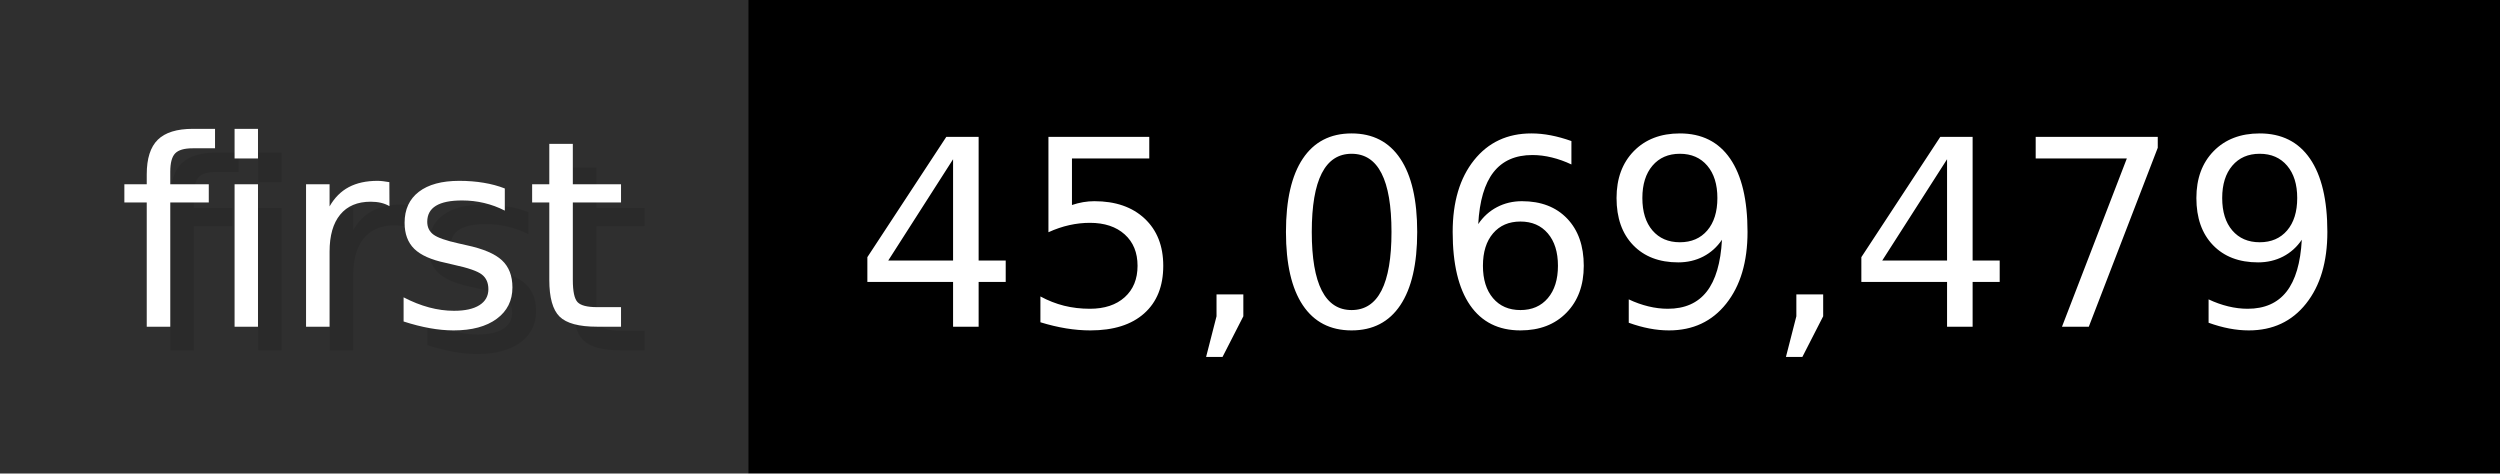
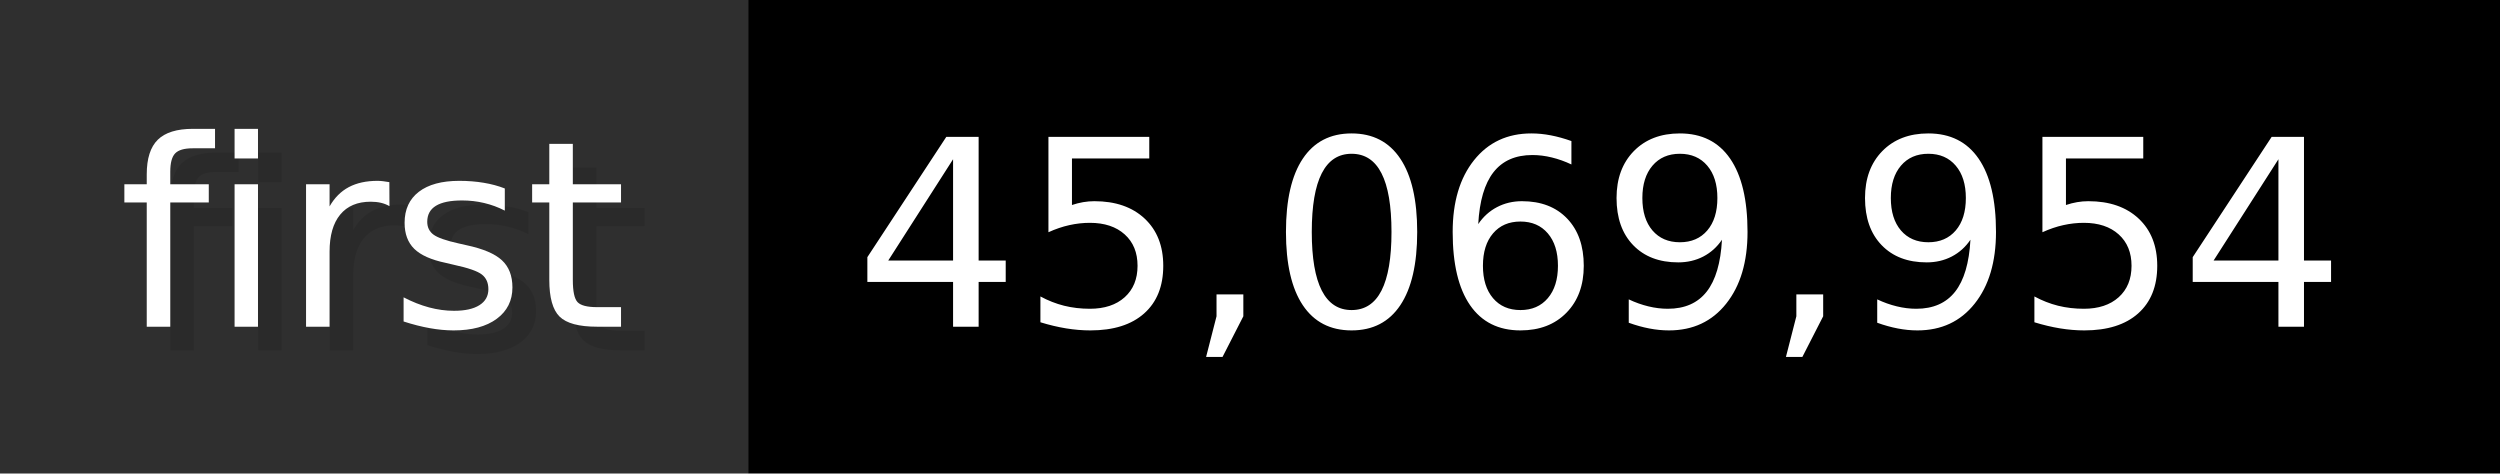
- <svg xmlns="http://www.w3.org/2000/svg" width="105.6" height="20" viewBox="0 0 1056 200" role="img" aria-label="first: 45,069,479">
+ <svg xmlns="http://www.w3.org/2000/svg" width="105.6" height="20" viewBox="0 0 1056 200" role="img" aria-label="first: 45,069,954">
  <g>
    <rect fill="#2F2F2F" width="316" height="200" />
    <rect fill="#" x="316" width="740" height="200" />
  </g>
  <g aria-hidden="true" fill="#fff" text-anchor="start" font-family="Verdana,DejaVu Sans,sans-serif" font-size="110">
    <text x="60" y="148" textLength="216" fill="#000" opacity="0.1">first</text>
    <text x="50" y="138" textLength="216">first</text>
-     <text x="371" y="148" textLength="640" fill="#000" opacity="0.1">45,069,479</text>
-     <text x="361" y="138" textLength="640">45,069,479</text>
+     <text x="371" y="148" textLength="640" fill="#000" opacity="0.1">45,069,954</text>
+     <text x="361" y="138" textLength="640">45,069,954</text>
  </g>
</svg>
